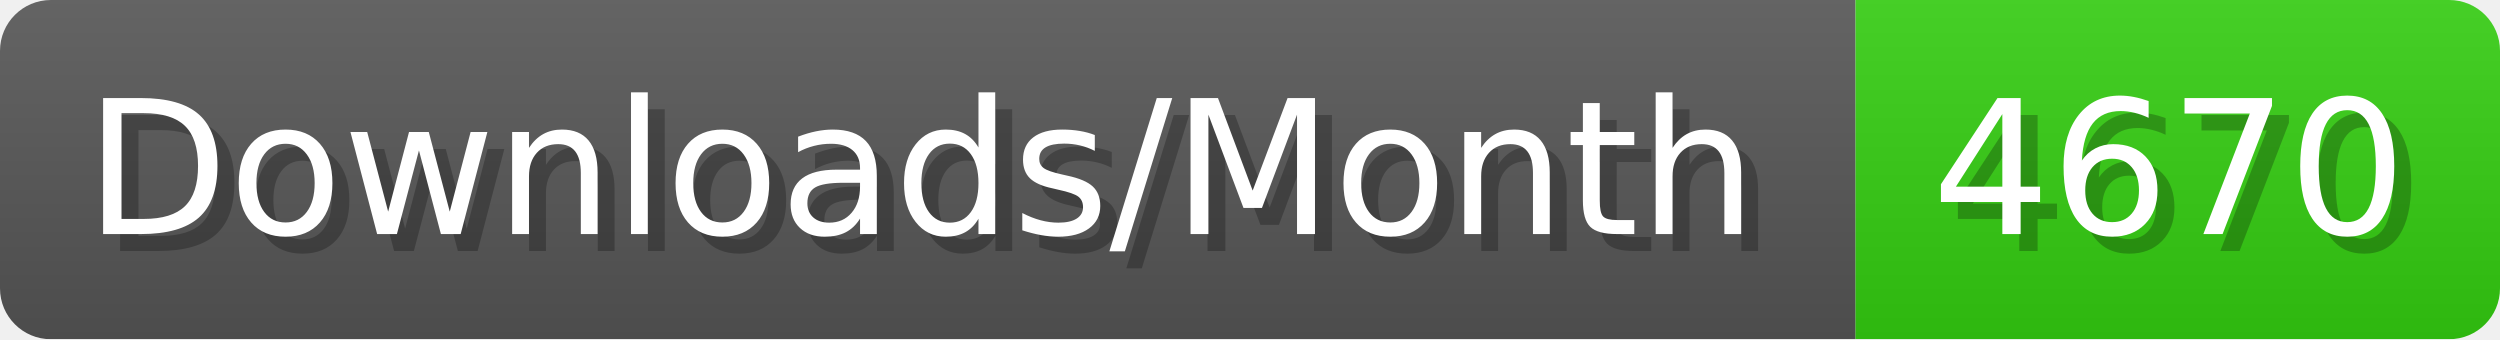
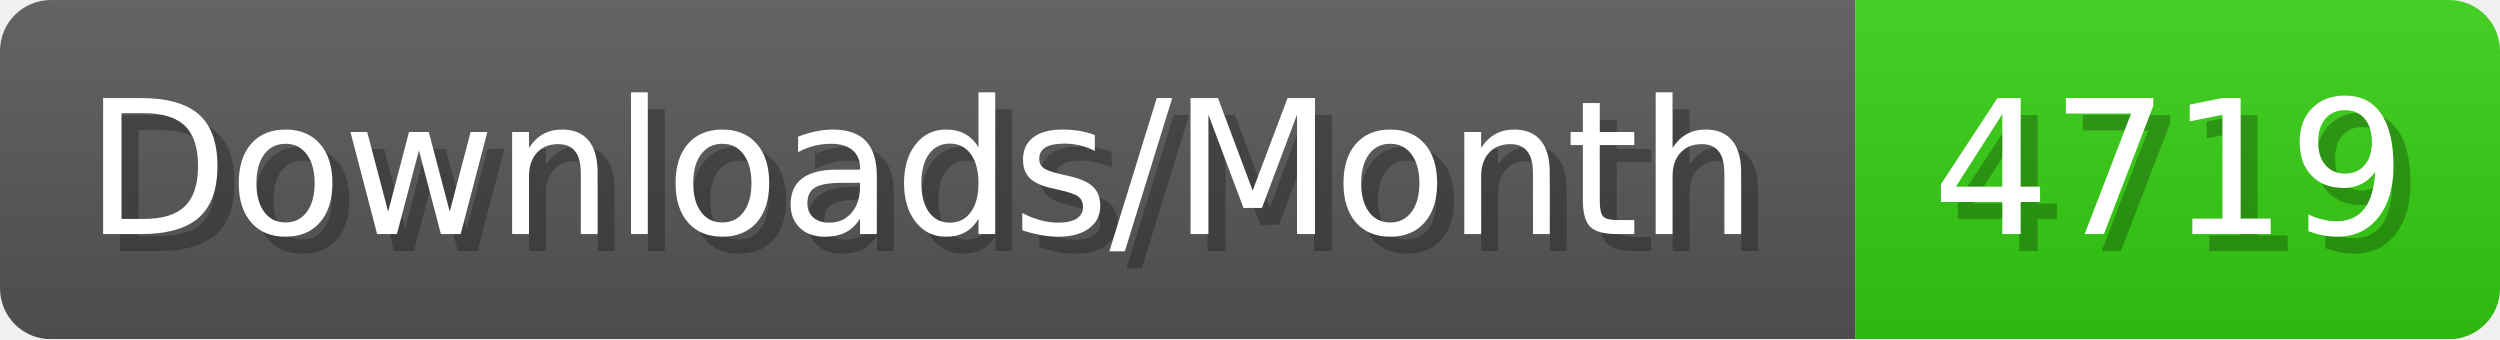
- <svg xmlns="http://www.w3.org/2000/svg" width="147.4" height="20" viewBox="0 0 1474 200" role="img" aria-label="Downloads/Month: 4670">
+ <svg xmlns="http://www.w3.org/2000/svg" width="147.4" height="20" viewBox="0 0 1474 200" role="img" aria-label="Downloads/Month: 4719">
  <linearGradient id="YlXUI" x2="0" y2="100%">
    <stop offset="0" stop-opacity=".1" stop-color="#EEE" />
    <stop offset="1" stop-opacity=".1" />
  </linearGradient>
  <mask id="JHhop">
    <rect width="1474" height="200" rx="30" fill="#FFF" />
  </mask>
  <g mask="url(#JHhop)">
    <rect width="1094" height="200" fill="#555" />
    <rect width="380" height="200" fill="#3C1" x="1094" />
    <rect width="1474" height="200" fill="url(#YlXUI)" />
  </g>
  <g aria-hidden="true" fill="#fff" text-anchor="start" font-family="Verdana,DejaVu Sans,sans-serif" font-size="110">
    <text x="60" y="148" textLength="994" fill="#000" opacity="0.25">Downloads/Month</text>
    <text x="50" y="138" textLength="994">Downloads/Month</text>
-     <text x="1149" y="148" textLength="280" fill="#000" opacity="0.25">4670</text>
-     <text x="1139" y="138" textLength="280">4670</text>
+     <text x="1149" y="148" textLength="280" fill="#000" opacity="0.25">4719</text>
+     <text x="1139" y="138" textLength="280">4719</text>
  </g>
</svg>
